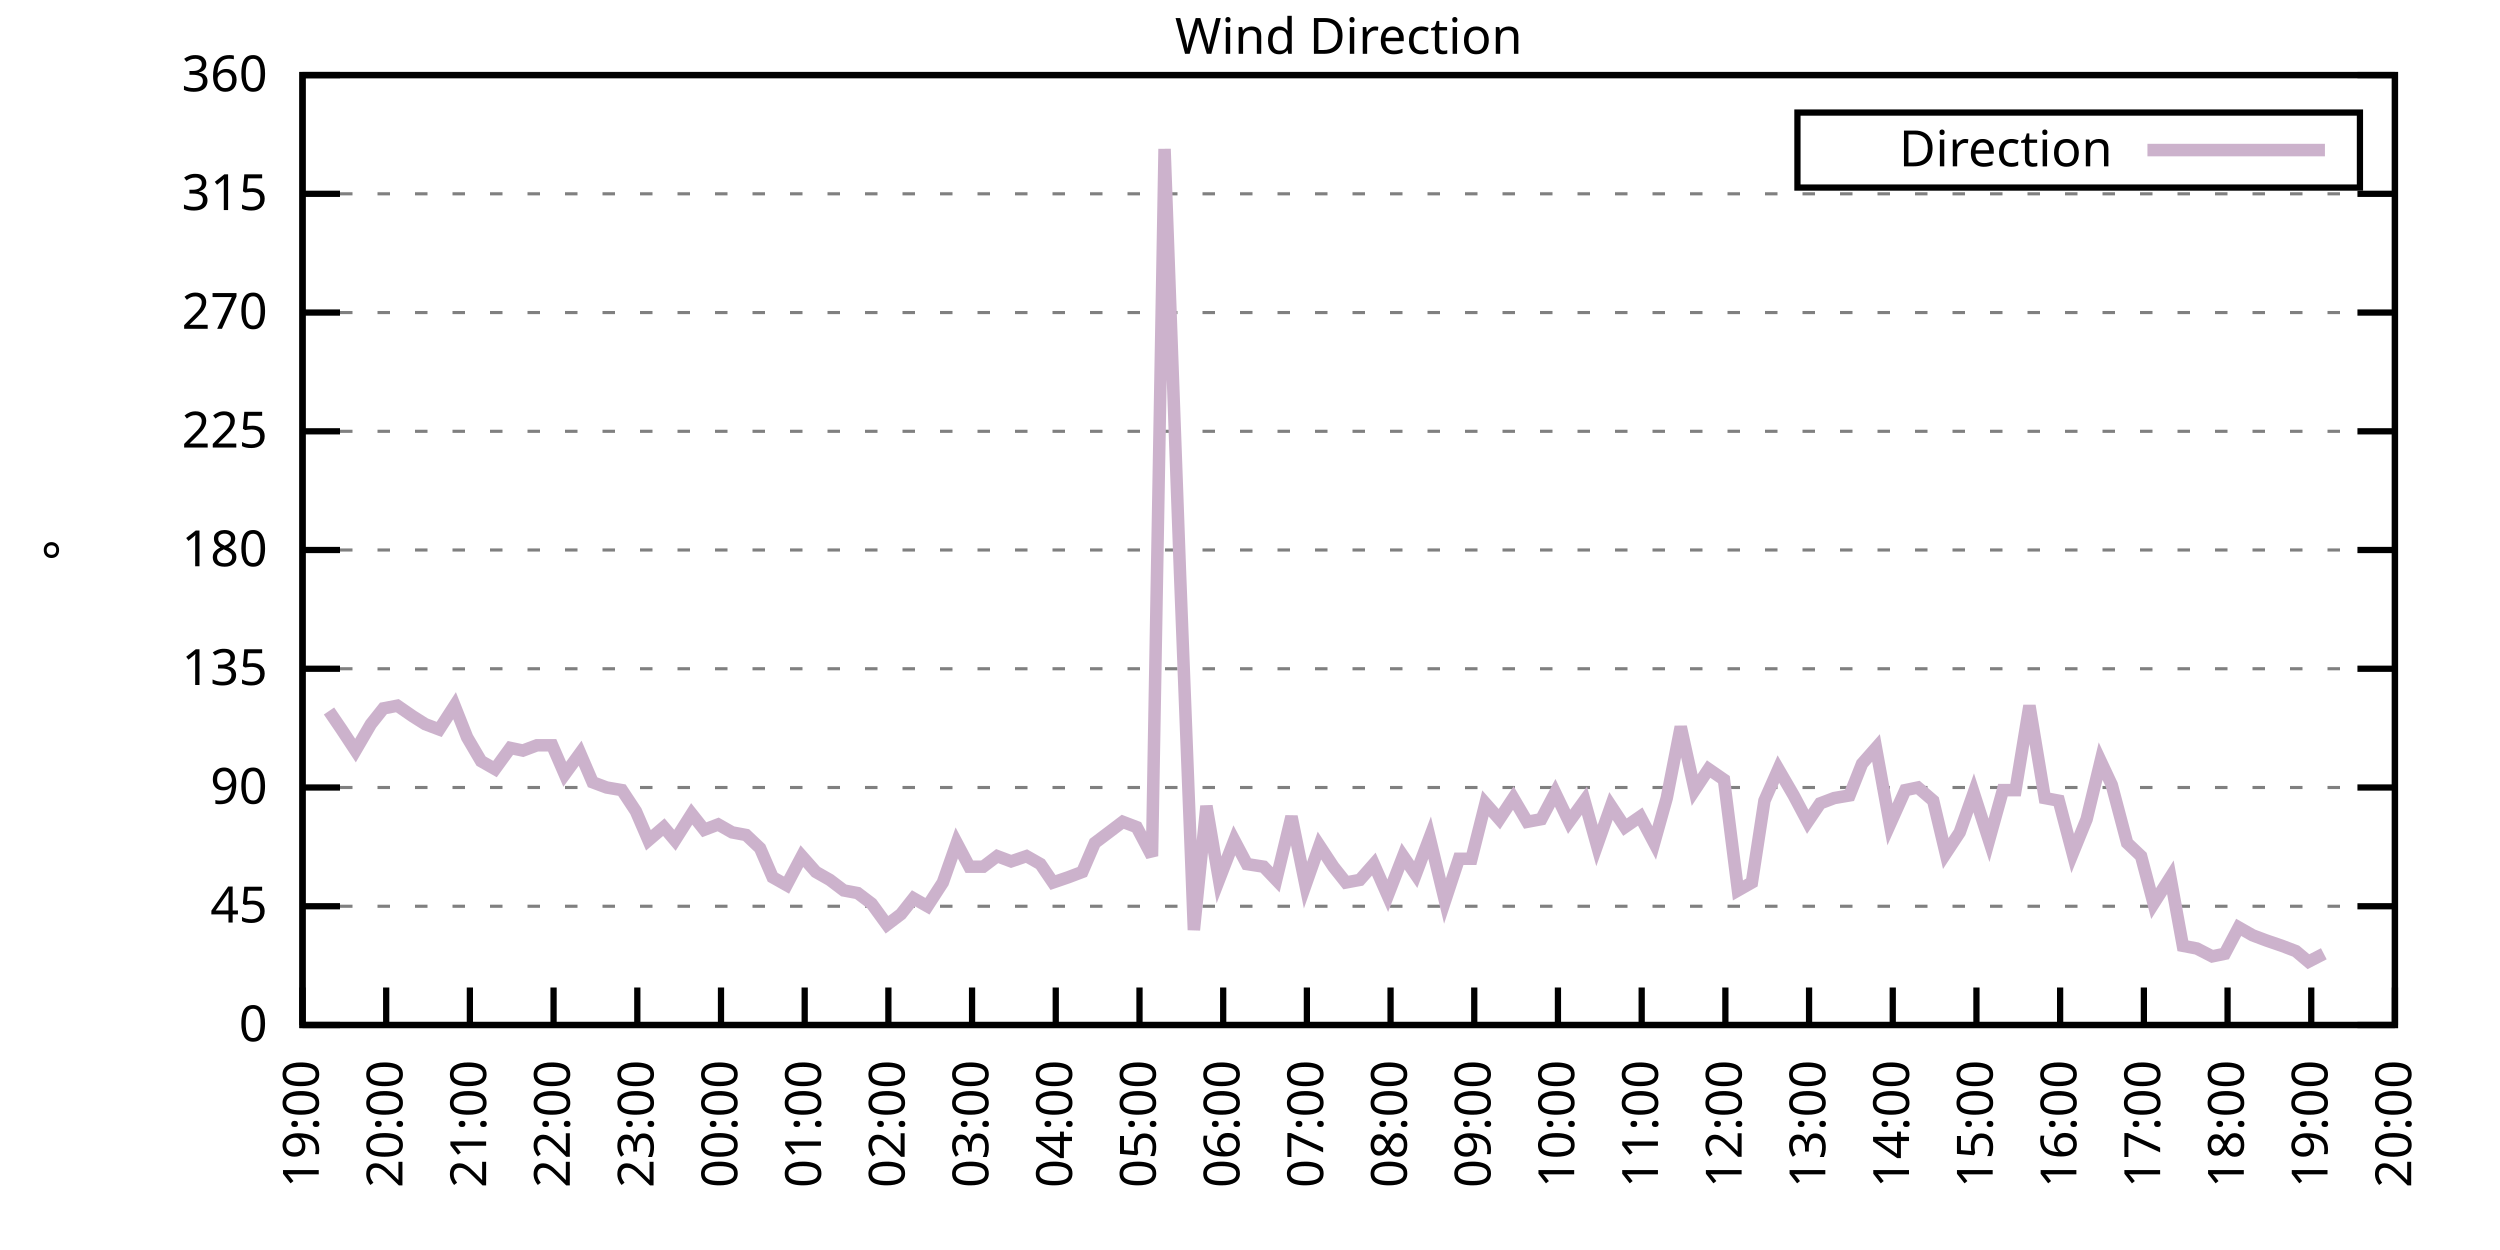
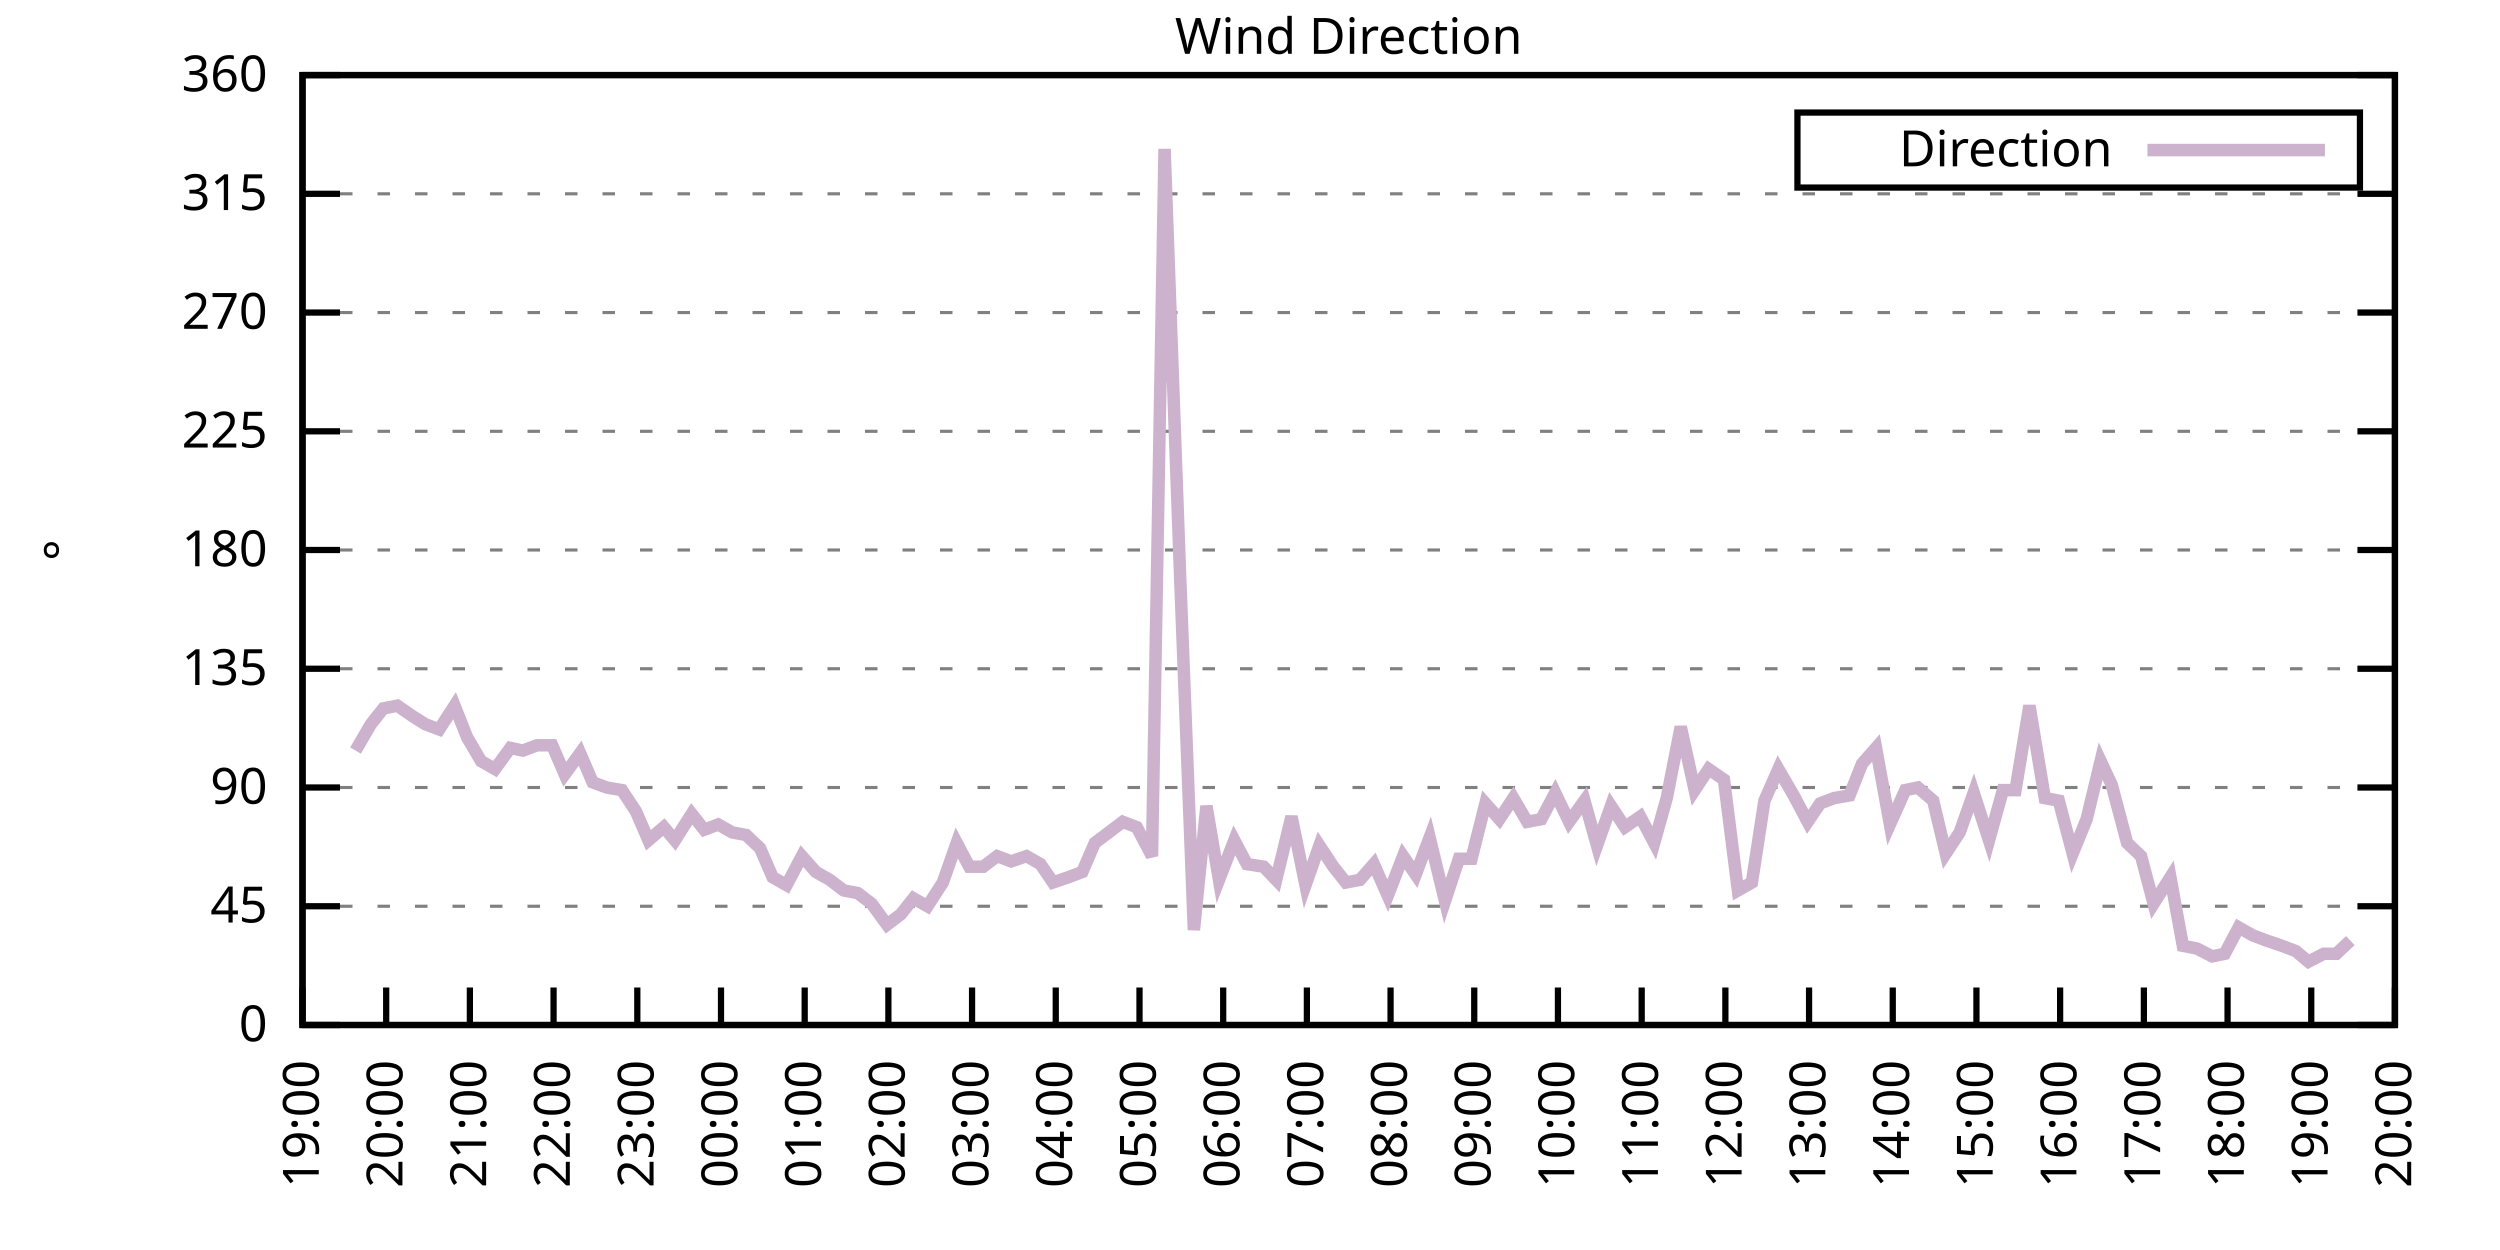
<svg xmlns="http://www.w3.org/2000/svg" xmlns:xlink="http://www.w3.org/1999/xlink" width="400" height="200" viewBox="0 0 400 200">
  <g id="gnuplot_canvas">
    <rect x="0" y="0" width="400" height="200" fill="none" />
    <defs>
      <circle id="gpDot" r="0.5" stroke-width="0.5" stroke="currentColor" />
      <path id="gpPt0" stroke-width="0.333" stroke="currentColor" d="M-1,0 h2 M0,-1 v2" />
      <path id="gpPt1" stroke-width="0.333" stroke="currentColor" d="M-1,-1 L1,1 M1,-1 L-1,1" />
      <path id="gpPt2" stroke-width="0.333" stroke="currentColor" d="M-1,0 L1,0 M0,-1 L0,1 M-1,-1 L1,1 M-1,1 L1,-1" />
      <rect id="gpPt3" stroke-width="0.333" stroke="currentColor" x="-1" y="-1" width="2" height="2" />
      <rect id="gpPt4" stroke-width="0.333" stroke="currentColor" fill="currentColor" x="-1" y="-1" width="2" height="2" />
      <circle id="gpPt5" stroke-width="0.333" stroke="currentColor" cx="0" cy="0" r="1" />
      <use xlink:href="#gpPt5" id="gpPt6" fill="currentColor" stroke="none" />
      <path id="gpPt7" stroke-width="0.333" stroke="currentColor" d="M0,-1.33 L-1.33,0.67 L1.33,0.67 z" />
      <use xlink:href="#gpPt7" id="gpPt8" fill="currentColor" stroke="none" />
      <use xlink:href="#gpPt7" id="gpPt9" stroke="currentColor" transform="rotate(180)" />
      <use xlink:href="#gpPt9" id="gpPt10" fill="currentColor" stroke="none" />
      <use xlink:href="#gpPt3" id="gpPt11" stroke="currentColor" transform="rotate(45)" />
      <use xlink:href="#gpPt11" id="gpPt12" fill="currentColor" stroke="none" />
      <path id="gpPt13" stroke-width="0.333" stroke="currentColor" d="M0,1.330 L1.265,0.411 L0.782,-1.067 L-0.782,-1.076 L-1.265,0.411 z" />
      <use xlink:href="#gpPt13" id="gpPt14" fill="currentColor" stroke="none" />
      <filter id="textbox" filterUnits="objectBoundingBox" x="0" y="0" height="1" width="1">
        <feFlood flood-color="white" flood-opacity="1" result="bgnd" />
        <feComposite in="SourceGraphic" in2="bgnd" operator="atop" />
      </filter>
      <filter id="greybox" filterUnits="objectBoundingBox" x="0" y="0" height="1" width="1">
        <feFlood flood-color="lightgrey" flood-opacity="1" result="grey" />
        <feComposite in="SourceGraphic" in2="grey" operator="atop" />
      </filter>
    </defs>
    <g fill="none" color="white" stroke="currentColor" stroke-width="1.00" stroke-linecap="butt" stroke-linejoin="miter">
</g>
    <g fill="none" color="black" stroke="currentColor" stroke-width="1.00" stroke-linecap="butt" stroke-linejoin="miter">
      <g stroke="none" shape-rendering="crispEdges">
        <polygon fill="rgb(255, 255, 255)" points="48.40,164.00 383.18,164.00 383.18,12.02 48.40,12.02 " />
      </g>
    </g>
    <g fill="none" color="black" stroke="currentColor" stroke-width="1.00" stroke-linecap="butt" stroke-linejoin="miter">
</g>
    <g fill="none" color="black" stroke="black" stroke-width="0.50" stroke-linecap="butt" stroke-linejoin="miter">
</g>
    <g fill="none" color="gray" stroke="currentColor" stroke-width="0.50" stroke-linecap="butt" stroke-linejoin="miter">
      <path stroke="gray" stroke-dasharray="2,4" class="gridline" d="M48.40,164.00 L383.19,164.00  " />
    </g>
    <g fill="none" color="gray" stroke="gray" stroke-width="1.00" stroke-linecap="butt" stroke-linejoin="miter">
</g>
    <g fill="none" color="black" stroke="currentColor" stroke-width="1.00" stroke-linecap="butt" stroke-linejoin="miter">
      <path stroke="black" d="M48.40,164.00 L54.40,164.00 M383.19,164.00 L377.19,164.00  " />
      <g transform="translate(42.80,166.60)" stroke="none" fill="black" font-family="Sans" font-size="8.00" text-anchor="end">
        <text>
          <tspan font-family="Sans"> 0</tspan>
        </text>
      </g>
    </g>
    <g fill="none" color="black" stroke="currentColor" stroke-width="1.00" stroke-linecap="butt" stroke-linejoin="miter">
</g>
    <g fill="none" color="black" stroke="black" stroke-width="0.50" stroke-linecap="butt" stroke-linejoin="miter">
</g>
    <g fill="none" color="gray" stroke="currentColor" stroke-width="0.50" stroke-linecap="butt" stroke-linejoin="miter">
      <path stroke="gray" stroke-dasharray="2,4" class="gridline" d="M48.40,145.00 L383.19,145.00  " />
    </g>
    <g fill="none" color="gray" stroke="gray" stroke-width="1.00" stroke-linecap="butt" stroke-linejoin="miter">
</g>
    <g fill="none" color="black" stroke="currentColor" stroke-width="1.00" stroke-linecap="butt" stroke-linejoin="miter">
      <path stroke="black" d="M48.40,145.00 L54.40,145.00 M383.19,145.00 L377.19,145.00  " />
      <g transform="translate(42.80,147.60)" stroke="none" fill="black" font-family="Sans" font-size="8.00" text-anchor="end">
        <text>
          <tspan font-family="Sans"> 45</tspan>
        </text>
      </g>
    </g>
    <g fill="none" color="black" stroke="currentColor" stroke-width="1.00" stroke-linecap="butt" stroke-linejoin="miter">
</g>
    <g fill="none" color="black" stroke="black" stroke-width="0.50" stroke-linecap="butt" stroke-linejoin="miter">
</g>
    <g fill="none" color="gray" stroke="currentColor" stroke-width="0.50" stroke-linecap="butt" stroke-linejoin="miter">
      <path stroke="gray" stroke-dasharray="2,4" class="gridline" d="M48.40,126.00 L383.19,126.00  " />
    </g>
    <g fill="none" color="gray" stroke="gray" stroke-width="1.00" stroke-linecap="butt" stroke-linejoin="miter">
</g>
    <g fill="none" color="black" stroke="currentColor" stroke-width="1.00" stroke-linecap="butt" stroke-linejoin="miter">
      <path stroke="black" d="M48.40,126.00 L54.40,126.00 M383.19,126.00 L377.19,126.00  " />
      <g transform="translate(42.80,128.60)" stroke="none" fill="black" font-family="Sans" font-size="8.00" text-anchor="end">
        <text>
          <tspan font-family="Sans"> 90</tspan>
        </text>
      </g>
    </g>
    <g fill="none" color="black" stroke="currentColor" stroke-width="1.00" stroke-linecap="butt" stroke-linejoin="miter">
</g>
    <g fill="none" color="black" stroke="black" stroke-width="0.50" stroke-linecap="butt" stroke-linejoin="miter">
</g>
    <g fill="none" color="gray" stroke="currentColor" stroke-width="0.50" stroke-linecap="butt" stroke-linejoin="miter">
      <path stroke="gray" stroke-dasharray="2,4" class="gridline" d="M48.40,107.00 L383.19,107.00  " />
    </g>
    <g fill="none" color="gray" stroke="gray" stroke-width="1.00" stroke-linecap="butt" stroke-linejoin="miter">
</g>
    <g fill="none" color="black" stroke="currentColor" stroke-width="1.00" stroke-linecap="butt" stroke-linejoin="miter">
      <path stroke="black" d="M48.40,107.00 L54.40,107.00 M383.19,107.00 L377.19,107.00  " />
      <g transform="translate(42.80,109.60)" stroke="none" fill="black" font-family="Sans" font-size="8.00" text-anchor="end">
        <text>
          <tspan font-family="Sans"> 135</tspan>
        </text>
      </g>
    </g>
    <g fill="none" color="black" stroke="currentColor" stroke-width="1.00" stroke-linecap="butt" stroke-linejoin="miter">
</g>
    <g fill="none" color="black" stroke="black" stroke-width="0.50" stroke-linecap="butt" stroke-linejoin="miter">
</g>
    <g fill="none" color="gray" stroke="currentColor" stroke-width="0.50" stroke-linecap="butt" stroke-linejoin="miter">
      <path stroke="gray" stroke-dasharray="2,4" class="gridline" d="M48.40,88.00 L383.19,88.00  " />
    </g>
    <g fill="none" color="gray" stroke="gray" stroke-width="1.00" stroke-linecap="butt" stroke-linejoin="miter">
</g>
    <g fill="none" color="black" stroke="currentColor" stroke-width="1.00" stroke-linecap="butt" stroke-linejoin="miter">
      <path stroke="black" d="M48.40,88.00 L54.40,88.00 M383.19,88.00 L377.19,88.00  " />
      <g transform="translate(42.80,90.60)" stroke="none" fill="black" font-family="Sans" font-size="8.00" text-anchor="end">
        <text>
          <tspan font-family="Sans"> 180</tspan>
        </text>
      </g>
    </g>
    <g fill="none" color="black" stroke="currentColor" stroke-width="1.00" stroke-linecap="butt" stroke-linejoin="miter">
</g>
    <g fill="none" color="black" stroke="black" stroke-width="0.50" stroke-linecap="butt" stroke-linejoin="miter">
</g>
    <g fill="none" color="gray" stroke="currentColor" stroke-width="0.50" stroke-linecap="butt" stroke-linejoin="miter">
      <path stroke="gray" stroke-dasharray="2,4" class="gridline" d="M48.40,69.01 L383.19,69.01  " />
    </g>
    <g fill="none" color="gray" stroke="gray" stroke-width="1.00" stroke-linecap="butt" stroke-linejoin="miter">
</g>
    <g fill="none" color="black" stroke="currentColor" stroke-width="1.00" stroke-linecap="butt" stroke-linejoin="miter">
      <path stroke="black" d="M48.40,69.01 L54.40,69.01 M383.19,69.01 L377.19,69.01  " />
      <g transform="translate(42.80,71.61)" stroke="none" fill="black" font-family="Sans" font-size="8.00" text-anchor="end">
        <text>
          <tspan font-family="Sans"> 225</tspan>
        </text>
      </g>
    </g>
    <g fill="none" color="black" stroke="currentColor" stroke-width="1.00" stroke-linecap="butt" stroke-linejoin="miter">
</g>
    <g fill="none" color="black" stroke="black" stroke-width="0.50" stroke-linecap="butt" stroke-linejoin="miter">
</g>
    <g fill="none" color="gray" stroke="currentColor" stroke-width="0.50" stroke-linecap="butt" stroke-linejoin="miter">
      <path stroke="gray" stroke-dasharray="2,4" class="gridline" d="M48.40,50.01 L383.19,50.01  " />
    </g>
    <g fill="none" color="gray" stroke="gray" stroke-width="1.00" stroke-linecap="butt" stroke-linejoin="miter">
</g>
    <g fill="none" color="black" stroke="currentColor" stroke-width="1.00" stroke-linecap="butt" stroke-linejoin="miter">
      <path stroke="black" d="M48.40,50.01 L54.40,50.01 M383.19,50.01 L377.19,50.01  " />
      <g transform="translate(42.80,52.61)" stroke="none" fill="black" font-family="Sans" font-size="8.00" text-anchor="end">
        <text>
          <tspan font-family="Sans"> 270</tspan>
        </text>
      </g>
    </g>
    <g fill="none" color="black" stroke="currentColor" stroke-width="1.00" stroke-linecap="butt" stroke-linejoin="miter">
</g>
    <g fill="none" color="black" stroke="black" stroke-width="0.50" stroke-linecap="butt" stroke-linejoin="miter">
</g>
    <g fill="none" color="gray" stroke="currentColor" stroke-width="0.50" stroke-linecap="butt" stroke-linejoin="miter">
      <path stroke="gray" stroke-dasharray="2,4" class="gridline" d="M48.40,31.01 L383.19,31.01  " />
    </g>
    <g fill="none" color="gray" stroke="gray" stroke-width="1.00" stroke-linecap="butt" stroke-linejoin="miter">
</g>
    <g fill="none" color="black" stroke="currentColor" stroke-width="1.00" stroke-linecap="butt" stroke-linejoin="miter">
      <path stroke="black" d="M48.40,31.01 L54.40,31.01 M383.19,31.01 L377.19,31.01  " />
      <g transform="translate(42.80,33.61)" stroke="none" fill="black" font-family="Sans" font-size="8.00" text-anchor="end">
        <text>
          <tspan font-family="Sans"> 315</tspan>
        </text>
      </g>
    </g>
    <g fill="none" color="black" stroke="currentColor" stroke-width="1.00" stroke-linecap="butt" stroke-linejoin="miter">
</g>
    <g fill="none" color="black" stroke="black" stroke-width="0.50" stroke-linecap="butt" stroke-linejoin="miter">
</g>
    <g fill="none" color="gray" stroke="currentColor" stroke-width="0.50" stroke-linecap="butt" stroke-linejoin="miter">
      <path stroke="gray" stroke-dasharray="2,4" class="gridline" d="M48.40,12.01 L383.19,12.01  " />
    </g>
    <g fill="none" color="gray" stroke="gray" stroke-width="1.00" stroke-linecap="butt" stroke-linejoin="miter">
</g>
    <g fill="none" color="black" stroke="currentColor" stroke-width="1.00" stroke-linecap="butt" stroke-linejoin="miter">
      <path stroke="black" d="M48.40,12.01 L54.40,12.01 M383.19,12.01 L377.19,12.01  " />
      <g transform="translate(42.80,14.61)" stroke="none" fill="black" font-family="Sans" font-size="8.00" text-anchor="end">
        <text>
          <tspan font-family="Sans"> 360</tspan>
        </text>
      </g>
    </g>
    <g fill="none" color="black" stroke="currentColor" stroke-width="1.00" stroke-linecap="butt" stroke-linejoin="miter">
      <path stroke="black" d="M48.40,164.00 L48.40,158.00  " />
      <g transform="translate(51.00,169.60) rotate(270.00)" stroke="none" fill="black" font-family="Sans" font-size="8.00" text-anchor="end">
        <text>
          <tspan font-family="Sans">19:00</tspan>
        </text>
      </g>
    </g>
    <g fill="none" color="black" stroke="currentColor" stroke-width="1.00" stroke-linecap="butt" stroke-linejoin="miter">
      <path stroke="black" d="M61.79,164.00 L61.79,158.00  " />
      <g transform="translate(64.39,169.60) rotate(270.00)" stroke="none" fill="black" font-family="Sans" font-size="8.00" text-anchor="end">
        <text>
          <tspan font-family="Sans">20:00</tspan>
        </text>
      </g>
    </g>
    <g fill="none" color="black" stroke="currentColor" stroke-width="1.00" stroke-linecap="butt" stroke-linejoin="miter">
      <path stroke="black" d="M75.18,164.00 L75.18,158.00  " />
      <g transform="translate(77.78,169.60) rotate(270.00)" stroke="none" fill="black" font-family="Sans" font-size="8.00" text-anchor="end">
        <text>
          <tspan font-family="Sans">21:00</tspan>
        </text>
      </g>
    </g>
    <g fill="none" color="black" stroke="currentColor" stroke-width="1.00" stroke-linecap="butt" stroke-linejoin="miter">
      <path stroke="black" d="M88.57,164.00 L88.57,158.00  " />
      <g transform="translate(91.17,169.60) rotate(270.00)" stroke="none" fill="black" font-family="Sans" font-size="8.00" text-anchor="end">
        <text>
          <tspan font-family="Sans">22:00</tspan>
        </text>
      </g>
    </g>
    <g fill="none" color="black" stroke="currentColor" stroke-width="1.00" stroke-linecap="butt" stroke-linejoin="miter">
      <path stroke="black" d="M101.97,164.00 L101.97,158.00  " />
      <g transform="translate(104.57,169.60) rotate(270.00)" stroke="none" fill="black" font-family="Sans" font-size="8.00" text-anchor="end">
        <text>
          <tspan font-family="Sans">23:00</tspan>
        </text>
      </g>
    </g>
    <g fill="none" color="black" stroke="currentColor" stroke-width="1.00" stroke-linecap="butt" stroke-linejoin="miter">
      <path stroke="black" d="M115.36,164.00 L115.36,158.00  " />
      <g transform="translate(117.96,169.60) rotate(270.00)" stroke="none" fill="black" font-family="Sans" font-size="8.00" text-anchor="end">
        <text>
          <tspan font-family="Sans">00:00</tspan>
        </text>
      </g>
    </g>
    <g fill="none" color="black" stroke="currentColor" stroke-width="1.00" stroke-linecap="butt" stroke-linejoin="miter">
      <path stroke="black" d="M128.75,164.00 L128.75,158.00  " />
      <g transform="translate(131.35,169.60) rotate(270.00)" stroke="none" fill="black" font-family="Sans" font-size="8.00" text-anchor="end">
        <text>
          <tspan font-family="Sans">01:00</tspan>
        </text>
      </g>
    </g>
    <g fill="none" color="black" stroke="currentColor" stroke-width="1.00" stroke-linecap="butt" stroke-linejoin="miter">
      <path stroke="black" d="M142.14,164.00 L142.14,158.00  " />
      <g transform="translate(144.74,169.60) rotate(270.00)" stroke="none" fill="black" font-family="Sans" font-size="8.00" text-anchor="end">
        <text>
          <tspan font-family="Sans">02:00</tspan>
        </text>
      </g>
    </g>
    <g fill="none" color="black" stroke="currentColor" stroke-width="1.00" stroke-linecap="butt" stroke-linejoin="miter">
      <path stroke="black" d="M155.53,164.00 L155.53,158.00  " />
      <g transform="translate(158.13,169.60) rotate(270.00)" stroke="none" fill="black" font-family="Sans" font-size="8.00" text-anchor="end">
        <text>
          <tspan font-family="Sans">03:00</tspan>
        </text>
      </g>
    </g>
    <g fill="none" color="black" stroke="currentColor" stroke-width="1.00" stroke-linecap="butt" stroke-linejoin="miter">
      <path stroke="black" d="M168.92,164.00 L168.92,158.00  " />
      <g transform="translate(171.52,169.60) rotate(270.00)" stroke="none" fill="black" font-family="Sans" font-size="8.00" text-anchor="end">
        <text>
          <tspan font-family="Sans">04:00</tspan>
        </text>
      </g>
    </g>
    <g fill="none" color="black" stroke="currentColor" stroke-width="1.00" stroke-linecap="butt" stroke-linejoin="miter">
      <path stroke="black" d="M182.32,164.00 L182.32,158.00  " />
      <g transform="translate(184.92,169.60) rotate(270.00)" stroke="none" fill="black" font-family="Sans" font-size="8.00" text-anchor="end">
        <text>
          <tspan font-family="Sans">05:00</tspan>
        </text>
      </g>
    </g>
    <g fill="none" color="black" stroke="currentColor" stroke-width="1.00" stroke-linecap="butt" stroke-linejoin="miter">
      <path stroke="black" d="M195.71,164.00 L195.71,158.00  " />
      <g transform="translate(198.31,169.60) rotate(270.00)" stroke="none" fill="black" font-family="Sans" font-size="8.00" text-anchor="end">
        <text>
          <tspan font-family="Sans">06:00</tspan>
        </text>
      </g>
    </g>
    <g fill="none" color="black" stroke="currentColor" stroke-width="1.00" stroke-linecap="butt" stroke-linejoin="miter">
      <path stroke="black" d="M209.10,164.00 L209.10,158.00  " />
      <g transform="translate(211.70,169.60) rotate(270.00)" stroke="none" fill="black" font-family="Sans" font-size="8.00" text-anchor="end">
        <text>
          <tspan font-family="Sans">07:00</tspan>
        </text>
      </g>
    </g>
    <g fill="none" color="black" stroke="currentColor" stroke-width="1.00" stroke-linecap="butt" stroke-linejoin="miter">
      <path stroke="black" d="M222.49,164.00 L222.49,158.00  " />
      <g transform="translate(225.09,169.60) rotate(270.00)" stroke="none" fill="black" font-family="Sans" font-size="8.00" text-anchor="end">
        <text>
          <tspan font-family="Sans">08:00</tspan>
        </text>
      </g>
    </g>
    <g fill="none" color="black" stroke="currentColor" stroke-width="1.00" stroke-linecap="butt" stroke-linejoin="miter">
      <path stroke="black" d="M235.88,164.00 L235.88,158.00  " />
      <g transform="translate(238.48,169.60) rotate(270.00)" stroke="none" fill="black" font-family="Sans" font-size="8.00" text-anchor="end">
        <text>
          <tspan font-family="Sans">09:00</tspan>
        </text>
      </g>
    </g>
    <g fill="none" color="black" stroke="currentColor" stroke-width="1.00" stroke-linecap="butt" stroke-linejoin="miter">
      <path stroke="black" d="M249.27,164.00 L249.27,158.00  " />
      <g transform="translate(251.87,169.60) rotate(270.00)" stroke="none" fill="black" font-family="Sans" font-size="8.00" text-anchor="end">
        <text>
          <tspan font-family="Sans">10:00</tspan>
        </text>
      </g>
    </g>
    <g fill="none" color="black" stroke="currentColor" stroke-width="1.00" stroke-linecap="butt" stroke-linejoin="miter">
      <path stroke="black" d="M262.67,164.00 L262.67,158.00  " />
      <g transform="translate(265.27,169.60) rotate(270.00)" stroke="none" fill="black" font-family="Sans" font-size="8.00" text-anchor="end">
        <text>
          <tspan font-family="Sans">11:00</tspan>
        </text>
      </g>
    </g>
    <g fill="none" color="black" stroke="currentColor" stroke-width="1.00" stroke-linecap="butt" stroke-linejoin="miter">
      <path stroke="black" d="M276.06,164.00 L276.06,158.00  " />
      <g transform="translate(278.66,169.60) rotate(270.00)" stroke="none" fill="black" font-family="Sans" font-size="8.00" text-anchor="end">
        <text>
          <tspan font-family="Sans">12:00</tspan>
        </text>
      </g>
    </g>
    <g fill="none" color="black" stroke="currentColor" stroke-width="1.00" stroke-linecap="butt" stroke-linejoin="miter">
      <path stroke="black" d="M289.45,164.00 L289.45,158.00  " />
      <g transform="translate(292.05,169.60) rotate(270.00)" stroke="none" fill="black" font-family="Sans" font-size="8.00" text-anchor="end">
        <text>
          <tspan font-family="Sans">13:00</tspan>
        </text>
      </g>
    </g>
    <g fill="none" color="black" stroke="currentColor" stroke-width="1.00" stroke-linecap="butt" stroke-linejoin="miter">
      <path stroke="black" d="M302.84,164.00 L302.84,158.00  " />
      <g transform="translate(305.44,169.60) rotate(270.00)" stroke="none" fill="black" font-family="Sans" font-size="8.00" text-anchor="end">
        <text>
          <tspan font-family="Sans">14:00</tspan>
        </text>
      </g>
    </g>
    <g fill="none" color="black" stroke="currentColor" stroke-width="1.00" stroke-linecap="butt" stroke-linejoin="miter">
      <path stroke="black" d="M316.23,164.00 L316.23,158.00  " />
      <g transform="translate(318.83,169.60) rotate(270.00)" stroke="none" fill="black" font-family="Sans" font-size="8.00" text-anchor="end">
        <text>
          <tspan font-family="Sans">15:00</tspan>
        </text>
      </g>
    </g>
    <g fill="none" color="black" stroke="currentColor" stroke-width="1.00" stroke-linecap="butt" stroke-linejoin="miter">
      <path stroke="black" d="M329.62,164.00 L329.62,158.00  " />
      <g transform="translate(332.22,169.60) rotate(270.00)" stroke="none" fill="black" font-family="Sans" font-size="8.00" text-anchor="end">
        <text>
          <tspan font-family="Sans">16:00</tspan>
        </text>
      </g>
    </g>
    <g fill="none" color="black" stroke="currentColor" stroke-width="1.00" stroke-linecap="butt" stroke-linejoin="miter">
      <path stroke="black" d="M343.02,164.00 L343.02,158.00  " />
      <g transform="translate(345.62,169.60) rotate(270.00)" stroke="none" fill="black" font-family="Sans" font-size="8.00" text-anchor="end">
        <text>
          <tspan font-family="Sans">17:00</tspan>
        </text>
      </g>
    </g>
    <g fill="none" color="black" stroke="currentColor" stroke-width="1.00" stroke-linecap="butt" stroke-linejoin="miter">
      <path stroke="black" d="M356.41,164.00 L356.41,158.00  " />
      <g transform="translate(359.01,169.60) rotate(270.00)" stroke="none" fill="black" font-family="Sans" font-size="8.00" text-anchor="end">
        <text>
          <tspan font-family="Sans">18:00</tspan>
        </text>
      </g>
    </g>
    <g fill="none" color="black" stroke="currentColor" stroke-width="1.00" stroke-linecap="butt" stroke-linejoin="miter">
      <path stroke="black" d="M369.80,164.00 L369.80,158.00  " />
      <g transform="translate(372.40,169.60) rotate(270.00)" stroke="none" fill="black" font-family="Sans" font-size="8.00" text-anchor="end">
        <text>
          <tspan font-family="Sans">19:00</tspan>
        </text>
      </g>
    </g>
    <g fill="none" color="black" stroke="currentColor" stroke-width="1.00" stroke-linecap="butt" stroke-linejoin="miter">
      <path stroke="black" d="M383.19,164.00 L383.19,158.00  " />
      <g transform="translate(385.79,169.60) rotate(270.00)" stroke="none" fill="black" font-family="Sans" font-size="8.00" text-anchor="end">
        <text>
          <tspan font-family="Sans">20:00</tspan>
        </text>
      </g>
    </g>
    <g fill="none" color="black" stroke="currentColor" stroke-width="1.00" stroke-linecap="butt" stroke-linejoin="miter">
</g>
    <g fill="none" color="black" stroke="currentColor" stroke-width="1.00" stroke-linecap="butt" stroke-linejoin="miter">
      <path stroke="black" d="M48.40,12.01 L48.40,164.00 L383.19,164.00 L383.19,12.01 L48.40,12.01 Z  " />
    </g>
    <g fill="none" color="black" stroke="currentColor" stroke-width="1.00" stroke-linecap="butt" stroke-linejoin="miter">
</g>
    <g fill="none" color="black" stroke="currentColor" stroke-width="1.00" stroke-linecap="butt" stroke-linejoin="miter">
      <path stroke="black" d="M287.59,30.01 L287.59,18.01 L377.59,18.01 L377.59,30.01 L287.59,30.01 Z  " />
    </g>
    <g id="Wind_direction_plot_1">
      <g fill="none" color="white" stroke="black" stroke-width="2.00" stroke-linecap="butt" stroke-linejoin="miter">
</g>
      <g fill="none" color="black" stroke="currentColor" stroke-width="2.00" stroke-linecap="butt" stroke-linejoin="miter">
        <g transform="translate(337.99,26.61)" stroke="none" fill="black" font-family="Sans" font-size="8.00" text-anchor="end">
          <text>
            <tspan font-family="Sans">Direction</tspan>
          </text>
        </g>
      </g>
      <g fill="none" color="black" stroke="currentColor" stroke-width="2.00" stroke-linecap="butt" stroke-linejoin="miter">
-         <path stroke="rgb(204, 178, 204)" d="M343.59,24.01 L371.99,24.01 M52.64,113.76 L54.65,116.71 L56.88,120.09 L59.34,115.87 L61.35,113.34 L63.58,112.91   L66.03,114.60 L68.04,115.87 L70.27,116.71 L72.73,112.91 L74.74,117.98 L76.97,121.78 L79.20,123.05 L81.66,119.67   L83.66,120.09 L85.90,119.25 L88.35,119.25 L90.36,123.89 L92.82,120.51 L94.82,125.16 L97.06,126.00 L99.51,126.42   L101.74,129.80 L103.75,134.45 L106.21,132.34 L107.99,134.45 L110.67,130.22 L112.68,132.76 L114.91,131.91 L117.14,133.18   L119.38,133.60 L121.61,135.71 L123.62,140.36 L125.85,141.62 L128.30,136.98 L130.54,139.51 L132.77,140.78 L135.00,142.47   L137.23,142.89 L139.46,144.58 L141.92,147.96 L144.15,146.27 L146.16,143.73 L148.39,145.00 L150.85,141.20 L153.08,134.87   L155.09,138.67 L157.32,138.67 L159.55,136.98 L161.78,137.82 L164.24,136.98 L166.47,138.25 L168.48,141.20 L170.93,140.36   L173.17,139.51 L175.17,134.87 L177.41,133.18 L179.64,131.49 L181.87,132.34 L184.32,136.98 L186.33,23.83 L188.79,91.38   L191.02,148.80 L193.03,128.96 L195.04,140.78 L197.49,134.45 L199.50,138.25 L202.18,138.67 L204.19,140.78 L206.64,130.65   L208.88,141.62 L211.11,135.29 L213.34,138.67 L215.35,141.20 L217.58,140.78 L219.81,138.25 L222.04,143.31 L224.50,136.98   L226.51,139.93 L228.74,134.02 L231.20,144.16 L233.43,137.40 L235.44,137.40 L237.67,128.54 L239.90,131.07 L242.13,127.69   L244.36,131.49 L246.60,131.07 L248.83,126.85 L251.06,131.49 L253.51,128.11 L255.52,135.29 L257.76,128.96 L259.99,132.34   L262.44,130.65 L264.67,134.87 L266.68,127.69 L268.92,116.29 L271.15,126.42 L273.38,123.05 L275.83,124.74 L278.07,142.47   L280.30,141.20 L282.31,128.11 L284.54,123.05 L286.99,127.27 L289.23,131.49 L291.23,128.54 L293.47,127.69 L295.92,127.27   L297.93,122.20 L300.16,119.67 L302.39,131.91 L304.85,126.42 L306.86,126.00 L309.31,128.11 L311.32,136.56 L313.55,133.18   L315.79,126.85 L318.24,134.45 L320.47,126.42 L322.48,126.42 L324.71,112.91 L327.17,127.69 L329.40,128.11 L331.63,136.56   L333.86,131.07 L336.10,121.78 L337.88,125.58 L340.34,134.87 L342.57,136.98 L344.58,144.58 L347.26,140.36 L349.26,151.33   L351.50,151.76 L353.95,153.02 L355.96,152.60 L358.19,148.38 L360.42,149.65 L362.66,150.49 L365.11,151.33 L367.34,152.18   L369.35,153.87 L371.81,152.60  " />
+         <path stroke="rgb(204, 178, 204)" d="M343.59,24.01 L371.99,24.01 M56.88,120.09 L59.34,115.87 L61.35,113.34 L63.58,112.91 L66.03,114.60 L68.04,115.87   L70.27,116.71 L72.73,112.91 L74.74,117.98 L76.97,121.78 L79.20,123.05 L81.66,119.67 L83.66,120.09 L85.90,119.25   L88.35,119.25 L90.36,123.89 L92.82,120.51 L94.82,125.16 L97.06,126.00 L99.51,126.42 L101.74,129.80 L103.75,134.45   L106.21,132.34 L107.99,134.45 L110.67,130.22 L112.68,132.76 L114.91,131.91 L117.14,133.18 L119.38,133.60 L121.61,135.71   L123.62,140.36 L125.85,141.62 L128.30,136.98 L130.54,139.51 L132.77,140.78 L135.00,142.47 L137.23,142.89 L139.46,144.58   L141.92,147.96 L144.15,146.27 L146.16,143.73 L148.39,145.00 L150.85,141.20 L153.08,134.87 L155.09,138.67 L157.32,138.67   L159.55,136.98 L161.78,137.82 L164.24,136.98 L166.47,138.25 L168.48,141.20 L170.93,140.36 L173.17,139.51 L175.17,134.87   L177.41,133.18 L179.64,131.49 L181.87,132.34 L184.32,136.98 L186.33,23.83 L188.79,91.38 L191.02,148.80 L193.03,128.96   L195.04,140.78 L197.49,134.45 L199.50,138.25 L202.18,138.67 L204.19,140.78 L206.64,130.65 L208.88,141.62 L211.11,135.29   L213.34,138.67 L215.35,141.20 L217.58,140.78 L219.81,138.25 L222.04,143.31 L224.50,136.98 L226.51,139.93 L228.74,134.02   L231.20,144.16 L233.43,137.40 L235.44,137.40 L237.67,128.54 L239.90,131.07 L242.13,127.69 L244.36,131.49 L246.60,131.07   L248.83,126.85 L251.06,131.49 L253.51,128.11 L255.52,135.29 L257.76,128.96 L259.99,132.34 L262.44,130.65 L264.67,134.87   L266.68,127.69 L268.92,116.29 L271.15,126.42 L273.38,123.05 L275.83,124.74 L278.07,142.47 L280.30,141.20 L282.31,128.11   L284.54,123.05 L286.99,127.27 L289.23,131.49 L291.23,128.54 L293.47,127.69 L295.92,127.27 L297.93,122.20 L300.16,119.67   L302.39,131.91 L304.85,126.42 L306.86,126.00 L309.31,128.11 L311.32,136.56 L313.55,133.18 L315.79,126.85 L318.24,134.45   L320.47,126.42 L322.48,126.42 L324.71,112.91 L327.17,127.69 L329.40,128.11 L331.63,136.56 L333.86,131.07 L336.10,121.78   L337.88,125.58 L340.34,134.87 L342.57,136.98 L344.58,144.58 L347.26,140.36 L349.26,151.33 L351.50,151.76 L353.95,153.02   L355.96,152.60 L358.19,148.38 L360.42,149.65 L362.66,150.49 L365.11,151.33 L367.34,152.18 L369.35,153.87 L371.81,152.60   L373.82,152.60 L376.05,150.49  " />
      </g>
    </g>
    <g fill="none" color="black" stroke="currentColor" stroke-width="2.00" stroke-linecap="butt" stroke-linejoin="miter">
</g>
    <g fill="none" color="black" stroke="black" stroke-width="1.00" stroke-linecap="butt" stroke-linejoin="miter">
</g>
    <g fill="none" color="black" stroke="currentColor" stroke-width="1.00" stroke-linecap="butt" stroke-linejoin="miter">
      <path stroke="black" d="M48.40,12.01 L48.40,164.00 L383.19,164.00 L383.19,12.01 L48.40,12.01 Z  " />
      <g transform="translate(12.80,88.01) rotate(270.00)" stroke="none" fill="black" font-family="Sans" font-size="8.00" text-anchor="middle">
        <text>
          <tspan font-family="Sans">°</tspan>
        </text>
      </g>
    </g>
    <g fill="none" color="black" stroke="currentColor" stroke-width="1.00" stroke-linecap="butt" stroke-linejoin="miter">
</g>
    <g fill="none" color="black" stroke="currentColor" stroke-width="1.00" stroke-linecap="butt" stroke-linejoin="miter">
      <g transform="translate(215.79,8.61)" stroke="none" fill="black" font-family="Sans" font-size="8.00" text-anchor="middle">
        <text>
          <tspan font-family="Sans">Wind Direction</tspan>
        </text>
      </g>
    </g>
    <g fill="none" color="black" stroke="currentColor" stroke-width="1.00" stroke-linecap="butt" stroke-linejoin="miter">
</g>
  </g>
</svg>
